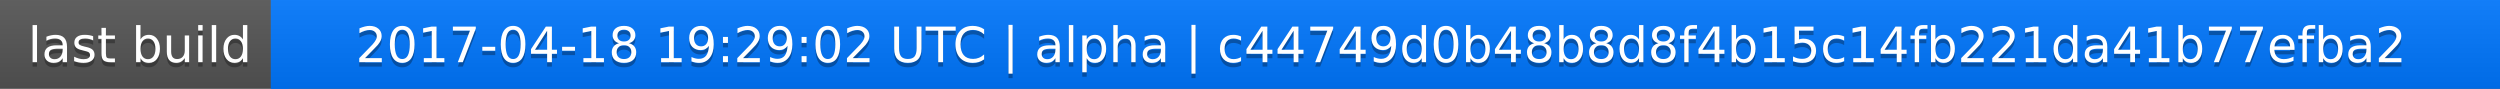
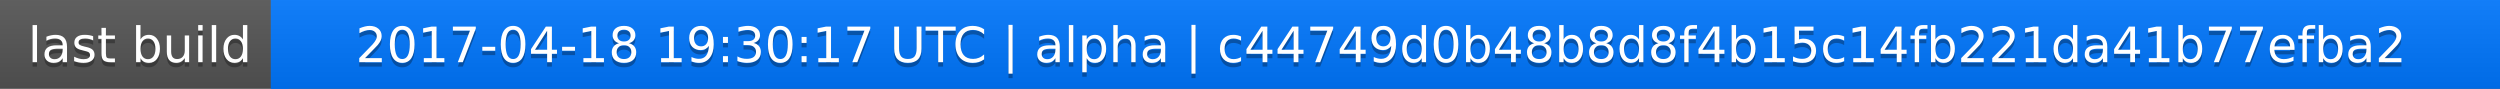
<svg xmlns="http://www.w3.org/2000/svg" width="563" height="20">
  <linearGradient id="a" x2="0" y2="100%">
    <stop offset="0" stop-color="#bbb" stop-opacity=".1" />
    <stop offset="1" stop-opacity=".1" />
  </linearGradient>
  <rect rx="0" width="563" height="20" fill="#555" />
  <rect rx="0" x="61" width="502" height="20" fill="#07f" />
  <path fill="#07f" d="M61 0h4v20h-4z" />
  <rect rx="0" width="563" height="20" fill="url(#a)" />
  <g fill="#fff" text-anchor="middle" font-family="DejaVu Sans,Verdana,Geneva,sans-serif" font-size="11">
    <text x="31.5" y="15" fill="#010101" fill-opacity=".3">last build</text>
    <text x="31.5" y="14">last build</text>
-     <text x="311" y="15" fill="#010101" fill-opacity=".3">2017-04-18 19:29:02 UTC | alpha | c44749d0b48b8d8f4b15c14fb221da41b77efba2</text>
-     <text x="311" y="14">2017-04-18 19:29:02 UTC | alpha | c44749d0b48b8d8f4b15c14fb221da41b77efba2</text>
+     <text x="311" y="15" fill="#010101" fill-opacity=".3">2017-04-18 19:30:17 UTC | alpha | c44749d0b48b8d8f4b15c14fb221da41b77efba2</text>
+     <text x="311" y="14">2017-04-18 19:30:17 UTC | alpha | c44749d0b48b8d8f4b15c14fb221da41b77efba2</text>
  </g>
</svg>
